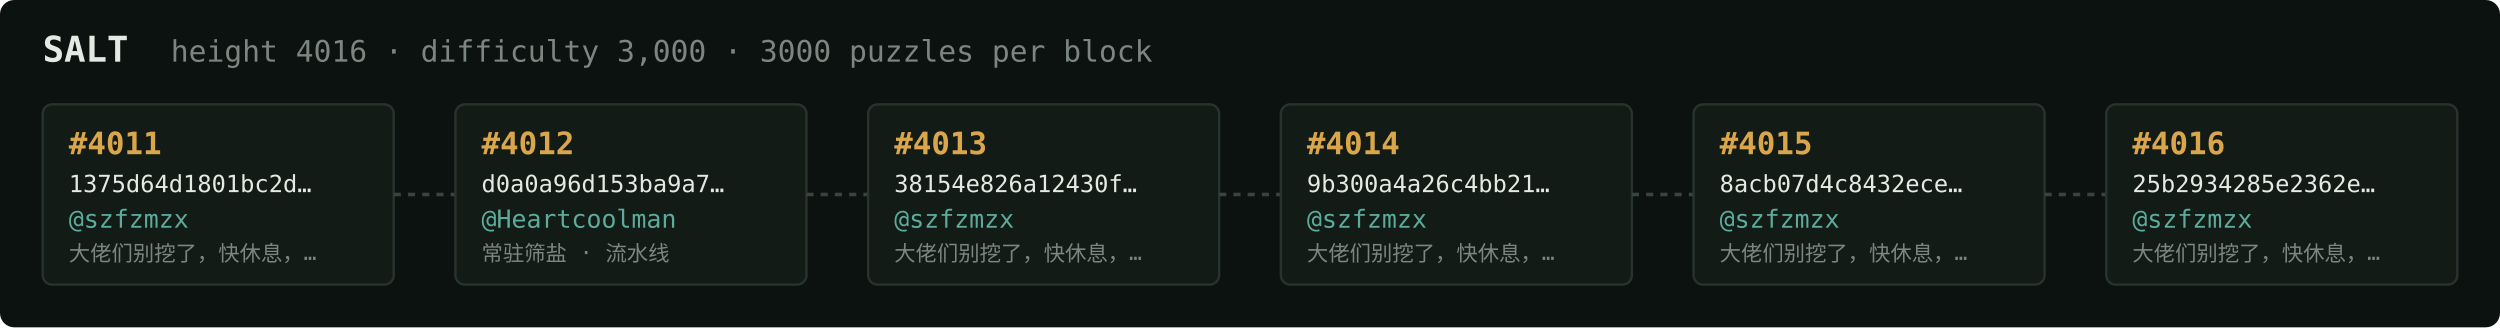
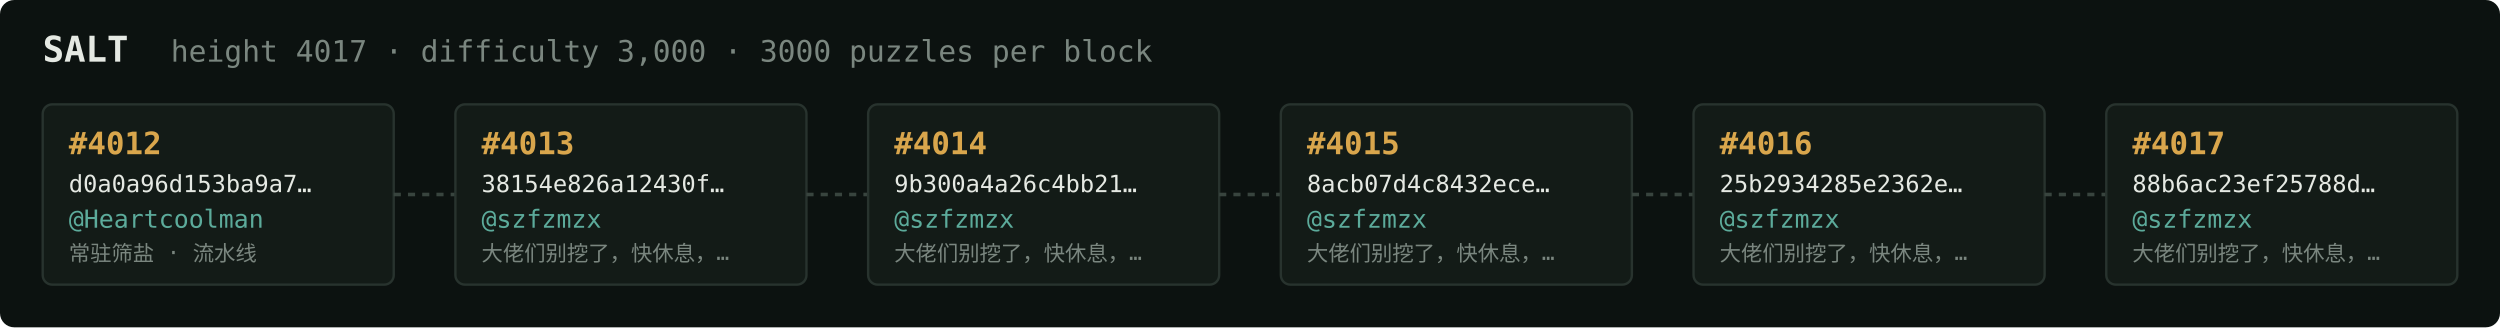
<svg xmlns="http://www.w3.org/2000/svg" width="1054" height="138" viewBox="0 0 1054 138" font-family="ui-monospace,SFMono-Regular,Menlo,monospace">
  <rect fill="#0c1210" width="1054" height="138" rx="6" />
  <text x="18" y="26" fill="#e5e9e3" font-size="15" font-weight="700">SALT</text>
-   <text x="72" y="26" fill="#7a867f" font-size="12.5">height 4016 · difficulty 3,000 · 3000 puzzles per block</text>
+   <text x="72" y="26" fill="#7a867f" font-size="12.5">height 4017 · difficulty 3,000 · 3000 puzzles per block</text>
  <rect x="18" y="44" width="148" height="76" rx="4" fill="#131b17" stroke="#28332e" stroke-width="1" />
-   <text x="29" y="65" fill="#d9a64c" font-size="13" font-weight="700">#4011</text>
-   <text x="29" y="81" fill="#e5e9e3" font-size="10">1375d64d1801bc2d…</text>
-   <text x="29" y="96" fill="#5cab9b" font-size="10.5">@szfzmzx</text>
-   <text x="29" y="110" fill="#7a867f" font-size="9">大佬们别挖了，快休息，…</text>
+   <text x="29" y="65" fill="#d9a64c" font-size="13" font-weight="700">#4012</text>
+   <text x="29" y="81" fill="#e5e9e3" font-size="10">d0a0a96d153ba9a7…</text>
+   <text x="29" y="96" fill="#5cab9b" font-size="10.5">@Heartcoolman</text>
+   <text x="29" y="110" fill="#7a867f" font-size="9">常驻筛盐 · 流水线</text>
  <line x1="166" y1="82.0" x2="192" y2="82.0" stroke="#38443e" stroke-width="1.5" stroke-dasharray="3 3" />
  <rect x="192" y="44" width="148" height="76" rx="4" fill="#131b17" stroke="#28332e" stroke-width="1" />
-   <text x="203" y="65" fill="#d9a64c" font-size="13" font-weight="700">#4012</text>
-   <text x="203" y="81" fill="#e5e9e3" font-size="10">d0a0a96d153ba9a7…</text>
-   <text x="203" y="96" fill="#5cab9b" font-size="10.5">@Heartcoolman</text>
-   <text x="203" y="110" fill="#7a867f" font-size="9">常驻筛盐 · 流水线</text>
+   <text x="203" y="65" fill="#d9a64c" font-size="13" font-weight="700">#4013</text>
+   <text x="203" y="81" fill="#e5e9e3" font-size="10">38154e826a12430f…</text>
+   <text x="203" y="96" fill="#5cab9b" font-size="10.5">@szfzmzx</text>
+   <text x="203" y="110" fill="#7a867f" font-size="9">大佬们别挖了，快休息，…</text>
  <line x1="340" y1="82.0" x2="366" y2="82.0" stroke="#38443e" stroke-width="1.5" stroke-dasharray="3 3" />
  <rect x="366" y="44" width="148" height="76" rx="4" fill="#131b17" stroke="#28332e" stroke-width="1" />
-   <text x="377" y="65" fill="#d9a64c" font-size="13" font-weight="700">#4013</text>
-   <text x="377" y="81" fill="#e5e9e3" font-size="10">38154e826a12430f…</text>
+   <text x="377" y="65" fill="#d9a64c" font-size="13" font-weight="700">#4014</text>
+   <text x="377" y="81" fill="#e5e9e3" font-size="10">9b300a4a26c4bb21…</text>
  <text x="377" y="96" fill="#5cab9b" font-size="10.5">@szfzmzx</text>
  <text x="377" y="110" fill="#7a867f" font-size="9">大佬们别挖了，快休息，…</text>
  <line x1="514" y1="82.0" x2="540" y2="82.0" stroke="#38443e" stroke-width="1.5" stroke-dasharray="3 3" />
  <rect x="540" y="44" width="148" height="76" rx="4" fill="#131b17" stroke="#28332e" stroke-width="1" />
-   <text x="551" y="65" fill="#d9a64c" font-size="13" font-weight="700">#4014</text>
-   <text x="551" y="81" fill="#e5e9e3" font-size="10">9b300a4a26c4bb21…</text>
+   <text x="551" y="65" fill="#d9a64c" font-size="13" font-weight="700">#4015</text>
+   <text x="551" y="81" fill="#e5e9e3" font-size="10">8acb07d4c8432ece…</text>
  <text x="551" y="96" fill="#5cab9b" font-size="10.5">@szfzmzx</text>
  <text x="551" y="110" fill="#7a867f" font-size="9">大佬们别挖了，快休息，…</text>
  <line x1="688" y1="82.0" x2="714" y2="82.0" stroke="#38443e" stroke-width="1.5" stroke-dasharray="3 3" />
  <rect x="714" y="44" width="148" height="76" rx="4" fill="#131b17" stroke="#28332e" stroke-width="1" />
-   <text x="725" y="65" fill="#d9a64c" font-size="13" font-weight="700">#4015</text>
-   <text x="725" y="81" fill="#e5e9e3" font-size="10">8acb07d4c8432ece…</text>
+   <text x="725" y="65" fill="#d9a64c" font-size="13" font-weight="700">#4016</text>
+   <text x="725" y="81" fill="#e5e9e3" font-size="10">25b2934285e2362e…</text>
  <text x="725" y="96" fill="#5cab9b" font-size="10.5">@szfzmzx</text>
  <text x="725" y="110" fill="#7a867f" font-size="9">大佬们别挖了，快休息，…</text>
  <line x1="862" y1="82.0" x2="888" y2="82.0" stroke="#38443e" stroke-width="1.5" stroke-dasharray="3 3" />
  <rect x="888" y="44" width="148" height="76" rx="4" fill="#131b17" stroke="#28332e" stroke-width="1" />
-   <text x="899" y="65" fill="#d9a64c" font-size="13" font-weight="700">#4016</text>
-   <text x="899" y="81" fill="#e5e9e3" font-size="10">25b2934285e2362e…</text>
+   <text x="899" y="65" fill="#d9a64c" font-size="13" font-weight="700">#4017</text>
+   <text x="899" y="81" fill="#e5e9e3" font-size="10">88b6ac23ef25788d…</text>
  <text x="899" y="96" fill="#5cab9b" font-size="10.5">@szfzmzx</text>
  <text x="899" y="110" fill="#7a867f" font-size="9">大佬们别挖了，快休息，…</text>
</svg>
